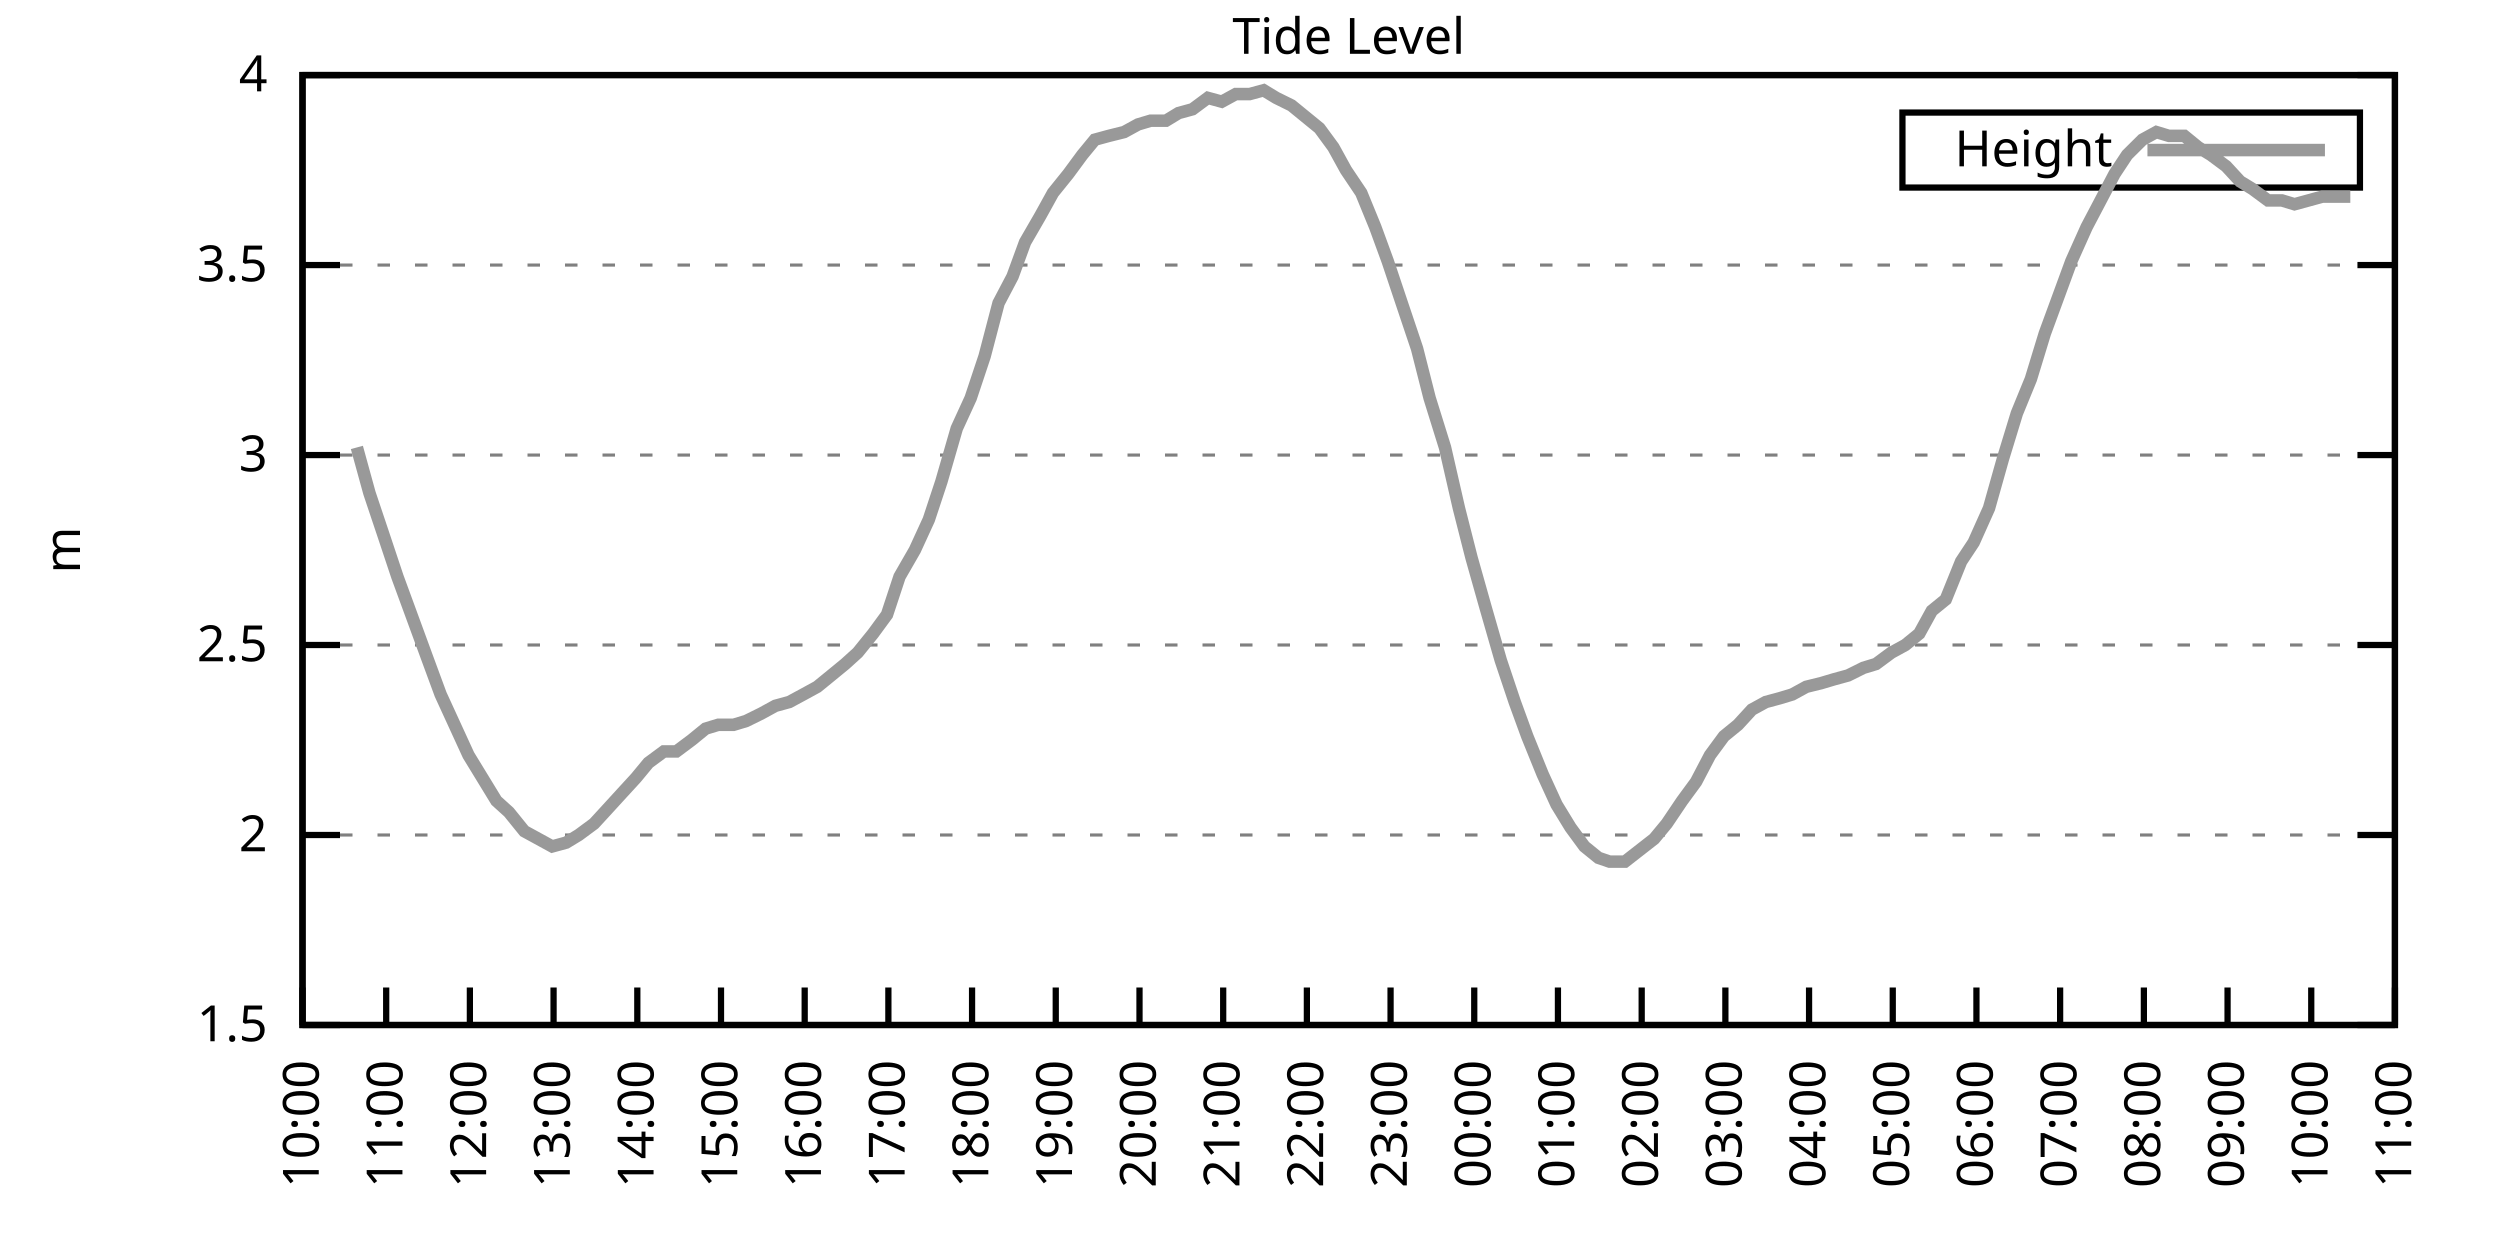
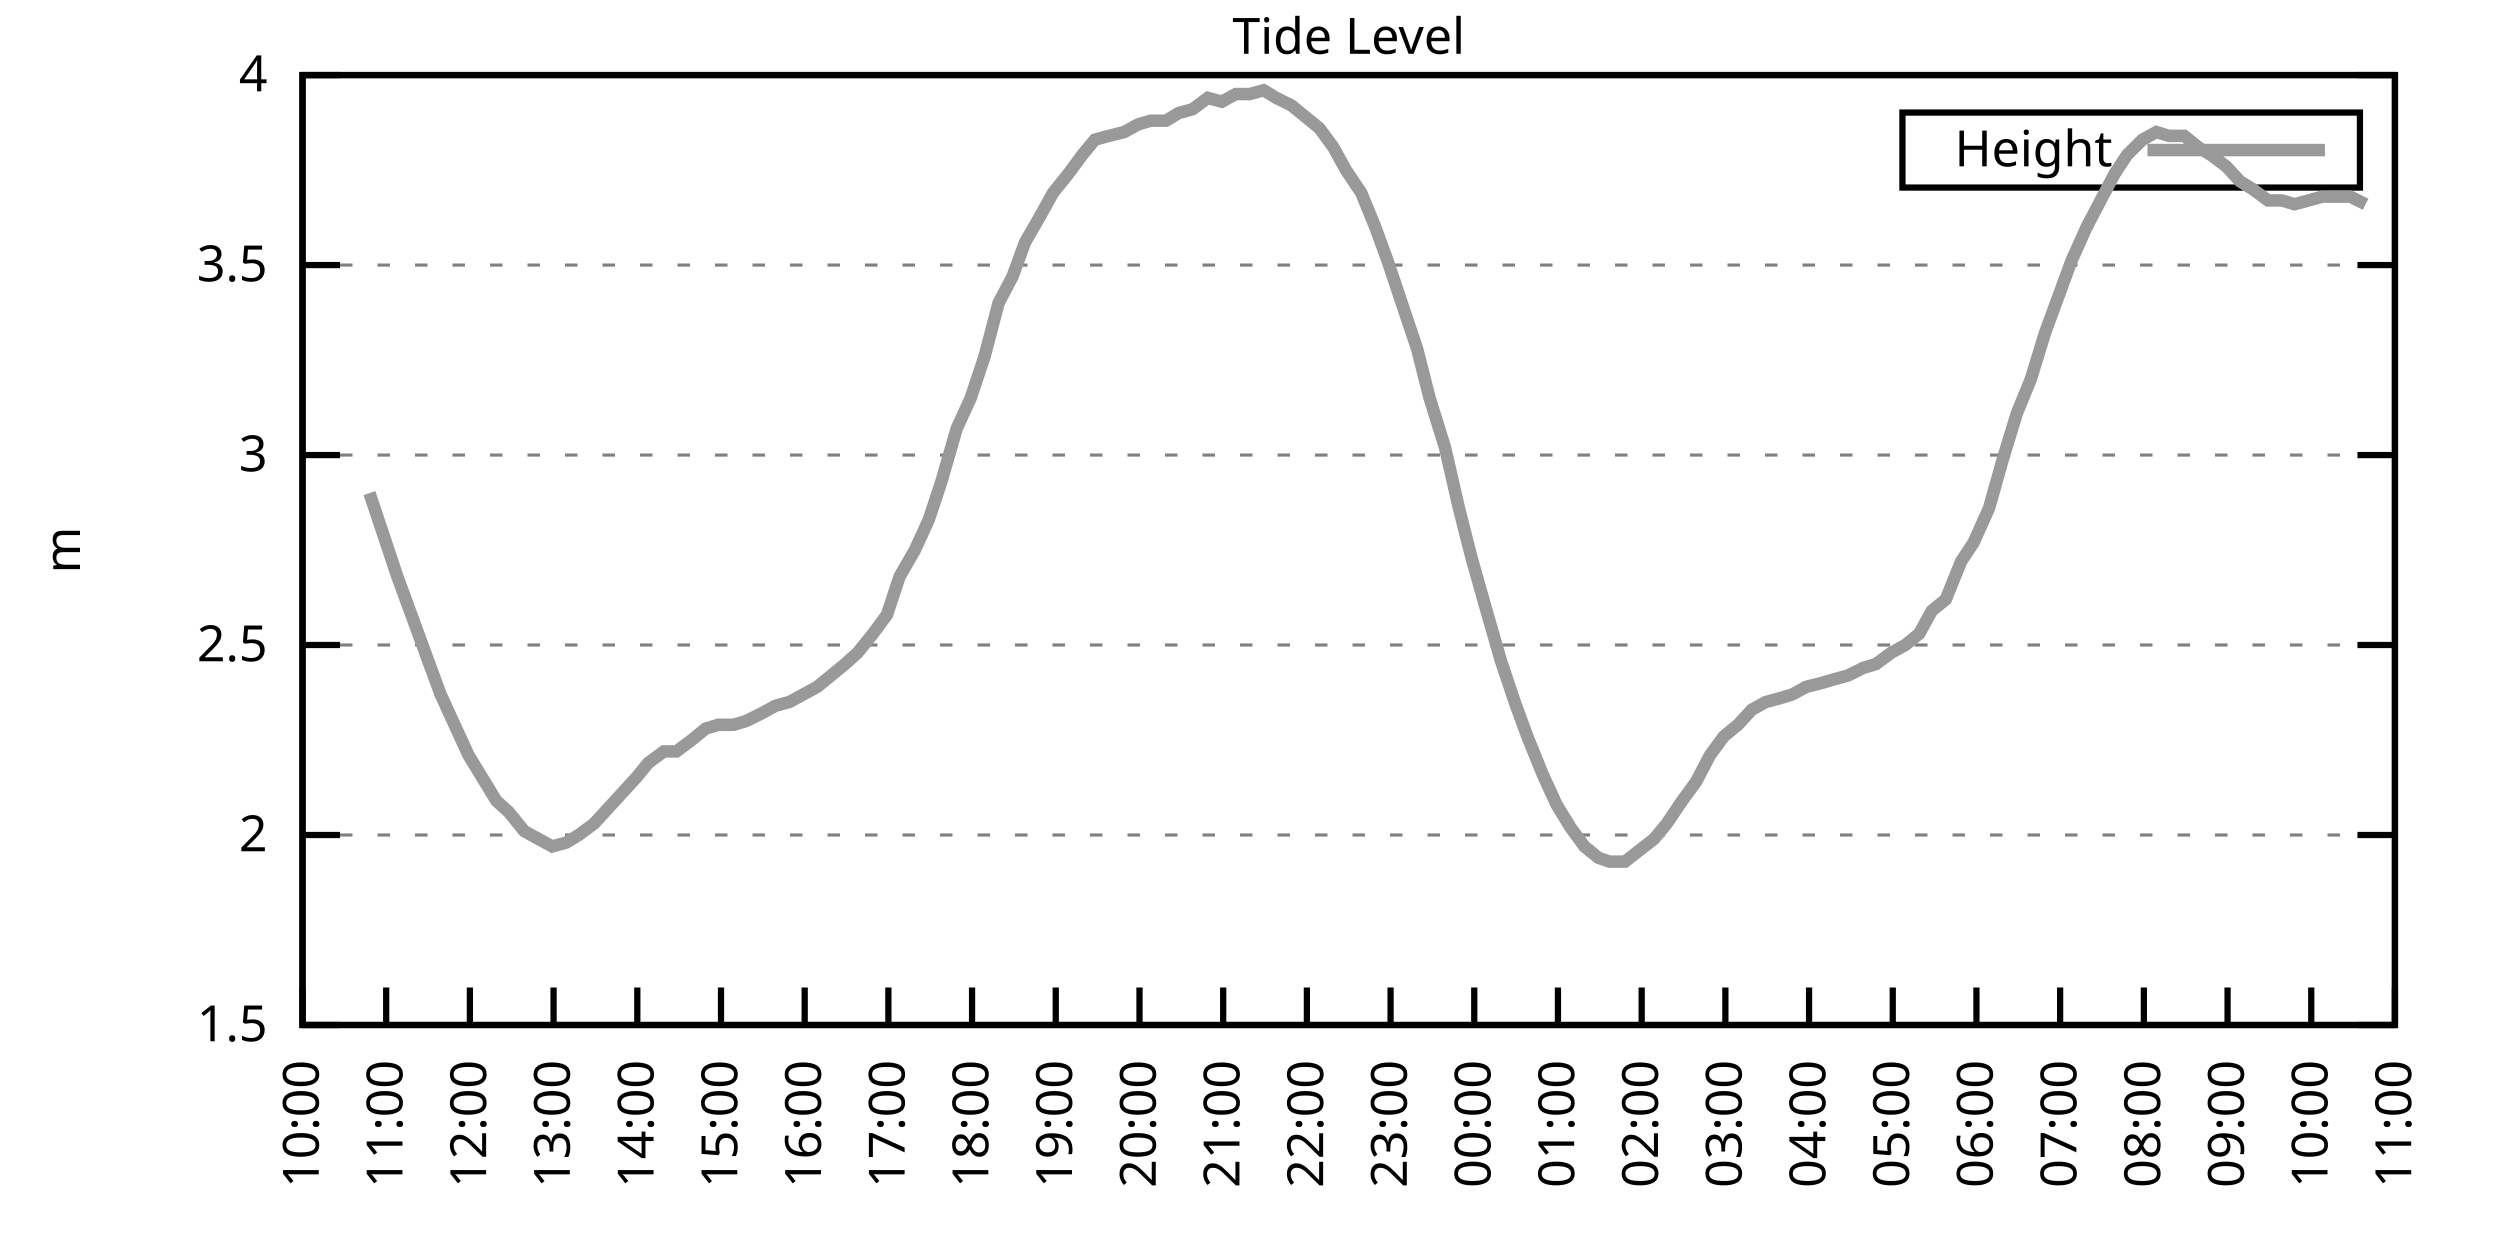
<svg xmlns="http://www.w3.org/2000/svg" xmlns:xlink="http://www.w3.org/1999/xlink" width="400" height="200" viewBox="0 0 400 200">
  <g id="gnuplot_canvas">
    <rect x="0" y="0" width="400" height="200" fill="none" />
    <defs>
      <circle id="gpDot" r="0.5" stroke-width="0.5" stroke="currentColor" />
      <path id="gpPt0" stroke-width="0.333" stroke="currentColor" d="M-1,0 h2 M0,-1 v2" />
      <path id="gpPt1" stroke-width="0.333" stroke="currentColor" d="M-1,-1 L1,1 M1,-1 L-1,1" />
      <path id="gpPt2" stroke-width="0.333" stroke="currentColor" d="M-1,0 L1,0 M0,-1 L0,1 M-1,-1 L1,1 M-1,1 L1,-1" />
      <rect id="gpPt3" stroke-width="0.333" stroke="currentColor" x="-1" y="-1" width="2" height="2" />
      <rect id="gpPt4" stroke-width="0.333" stroke="currentColor" fill="currentColor" x="-1" y="-1" width="2" height="2" />
      <circle id="gpPt5" stroke-width="0.333" stroke="currentColor" cx="0" cy="0" r="1" />
      <use xlink:href="#gpPt5" id="gpPt6" fill="currentColor" stroke="none" />
      <path id="gpPt7" stroke-width="0.333" stroke="currentColor" d="M0,-1.33 L-1.33,0.67 L1.33,0.67 z" />
      <use xlink:href="#gpPt7" id="gpPt8" fill="currentColor" stroke="none" />
      <use xlink:href="#gpPt7" id="gpPt9" stroke="currentColor" transform="rotate(180)" />
      <use xlink:href="#gpPt9" id="gpPt10" fill="currentColor" stroke="none" />
      <use xlink:href="#gpPt3" id="gpPt11" stroke="currentColor" transform="rotate(45)" />
      <use xlink:href="#gpPt11" id="gpPt12" fill="currentColor" stroke="none" />
      <path id="gpPt13" stroke-width="0.333" stroke="currentColor" d="M0,1.330 L1.265,0.411 L0.782,-1.067 L-0.782,-1.076 L-1.265,0.411 z" />
      <use xlink:href="#gpPt13" id="gpPt14" fill="currentColor" stroke="none" />
      <filter id="textbox" filterUnits="objectBoundingBox" x="0" y="0" height="1" width="1">
        <feFlood flood-color="white" flood-opacity="1" result="bgnd" />
        <feComposite in="SourceGraphic" in2="bgnd" operator="atop" />
      </filter>
      <filter id="greybox" filterUnits="objectBoundingBox" x="0" y="0" height="1" width="1">
        <feFlood flood-color="lightgrey" flood-opacity="1" result="grey" />
        <feComposite in="SourceGraphic" in2="grey" operator="atop" />
      </filter>
    </defs>
    <g fill="none" color="white" stroke="currentColor" stroke-width="1.00" stroke-linecap="butt" stroke-linejoin="miter">
</g>
    <g fill="none" color="black" stroke="currentColor" stroke-width="1.00" stroke-linecap="butt" stroke-linejoin="miter">
      <g stroke="none" shape-rendering="crispEdges">
        <polygon fill="rgb(255, 255, 255)" points="48.40,164.00 383.18,164.00 383.18,12.02 48.40,12.02 " />
      </g>
    </g>
    <g fill="none" color="black" stroke="currentColor" stroke-width="1.00" stroke-linecap="butt" stroke-linejoin="miter">
</g>
    <g fill="none" color="black" stroke="black" stroke-width="0.50" stroke-linecap="butt" stroke-linejoin="miter">
</g>
    <g fill="none" color="gray" stroke="currentColor" stroke-width="0.50" stroke-linecap="butt" stroke-linejoin="miter">
      <path stroke="gray" stroke-dasharray="2,4" class="gridline" d="M48.40,164.00 L383.19,164.00  " />
    </g>
    <g fill="none" color="gray" stroke="gray" stroke-width="1.00" stroke-linecap="butt" stroke-linejoin="miter">
</g>
    <g fill="none" color="black" stroke="currentColor" stroke-width="1.00" stroke-linecap="butt" stroke-linejoin="miter">
      <path stroke="black" d="M48.40,164.00 L54.40,164.00 M383.19,164.00 L377.19,164.00  " />
      <g transform="translate(42.80,166.60)" stroke="none" fill="black" font-family="Sans" font-size="8.00" text-anchor="end">
        <text>
          <tspan font-family="Sans"> 1.5</tspan>
        </text>
      </g>
    </g>
    <g fill="none" color="black" stroke="currentColor" stroke-width="1.00" stroke-linecap="butt" stroke-linejoin="miter">
</g>
    <g fill="none" color="black" stroke="black" stroke-width="0.50" stroke-linecap="butt" stroke-linejoin="miter">
</g>
    <g fill="none" color="gray" stroke="currentColor" stroke-width="0.50" stroke-linecap="butt" stroke-linejoin="miter">
      <path stroke="gray" stroke-dasharray="2,4" class="gridline" d="M48.40,133.60 L383.19,133.60  " />
    </g>
    <g fill="none" color="gray" stroke="gray" stroke-width="1.00" stroke-linecap="butt" stroke-linejoin="miter">
</g>
    <g fill="none" color="black" stroke="currentColor" stroke-width="1.00" stroke-linecap="butt" stroke-linejoin="miter">
      <path stroke="black" d="M48.40,133.60 L54.40,133.60 M383.19,133.60 L377.19,133.60  " />
      <g transform="translate(42.80,136.20)" stroke="none" fill="black" font-family="Sans" font-size="8.00" text-anchor="end">
        <text>
          <tspan font-family="Sans"> 2</tspan>
        </text>
      </g>
    </g>
    <g fill="none" color="black" stroke="currentColor" stroke-width="1.00" stroke-linecap="butt" stroke-linejoin="miter">
</g>
    <g fill="none" color="black" stroke="black" stroke-width="0.50" stroke-linecap="butt" stroke-linejoin="miter">
</g>
    <g fill="none" color="gray" stroke="currentColor" stroke-width="0.50" stroke-linecap="butt" stroke-linejoin="miter">
      <path stroke="gray" stroke-dasharray="2,4" class="gridline" d="M48.40,103.20 L383.19,103.20  " />
    </g>
    <g fill="none" color="gray" stroke="gray" stroke-width="1.00" stroke-linecap="butt" stroke-linejoin="miter">
</g>
    <g fill="none" color="black" stroke="currentColor" stroke-width="1.00" stroke-linecap="butt" stroke-linejoin="miter">
      <path stroke="black" d="M48.40,103.20 L54.40,103.20 M383.19,103.20 L377.19,103.20  " />
      <g transform="translate(42.80,105.80)" stroke="none" fill="black" font-family="Sans" font-size="8.00" text-anchor="end">
        <text>
          <tspan font-family="Sans"> 2.5</tspan>
        </text>
      </g>
    </g>
    <g fill="none" color="black" stroke="currentColor" stroke-width="1.00" stroke-linecap="butt" stroke-linejoin="miter">
</g>
    <g fill="none" color="black" stroke="black" stroke-width="0.50" stroke-linecap="butt" stroke-linejoin="miter">
</g>
    <g fill="none" color="gray" stroke="currentColor" stroke-width="0.50" stroke-linecap="butt" stroke-linejoin="miter">
      <path stroke="gray" stroke-dasharray="2,4" class="gridline" d="M48.40,72.81 L383.19,72.81  " />
    </g>
    <g fill="none" color="gray" stroke="gray" stroke-width="1.00" stroke-linecap="butt" stroke-linejoin="miter">
</g>
    <g fill="none" color="black" stroke="currentColor" stroke-width="1.00" stroke-linecap="butt" stroke-linejoin="miter">
      <path stroke="black" d="M48.40,72.81 L54.40,72.81 M383.19,72.81 L377.19,72.81  " />
      <g transform="translate(42.80,75.41)" stroke="none" fill="black" font-family="Sans" font-size="8.00" text-anchor="end">
        <text>
          <tspan font-family="Sans"> 3</tspan>
        </text>
      </g>
    </g>
    <g fill="none" color="black" stroke="currentColor" stroke-width="1.00" stroke-linecap="butt" stroke-linejoin="miter">
</g>
    <g fill="none" color="black" stroke="black" stroke-width="0.50" stroke-linecap="butt" stroke-linejoin="miter">
</g>
    <g fill="none" color="gray" stroke="currentColor" stroke-width="0.50" stroke-linecap="butt" stroke-linejoin="miter">
      <path stroke="gray" stroke-dasharray="2,4" class="gridline" d="M48.40,42.41 L383.19,42.41  " />
    </g>
    <g fill="none" color="gray" stroke="gray" stroke-width="1.00" stroke-linecap="butt" stroke-linejoin="miter">
</g>
    <g fill="none" color="black" stroke="currentColor" stroke-width="1.00" stroke-linecap="butt" stroke-linejoin="miter">
      <path stroke="black" d="M48.40,42.41 L54.40,42.41 M383.19,42.41 L377.19,42.41  " />
      <g transform="translate(42.80,45.01)" stroke="none" fill="black" font-family="Sans" font-size="8.00" text-anchor="end">
        <text>
          <tspan font-family="Sans"> 3.5</tspan>
        </text>
      </g>
    </g>
    <g fill="none" color="black" stroke="currentColor" stroke-width="1.00" stroke-linecap="butt" stroke-linejoin="miter">
</g>
    <g fill="none" color="black" stroke="black" stroke-width="0.50" stroke-linecap="butt" stroke-linejoin="miter">
</g>
    <g fill="none" color="gray" stroke="currentColor" stroke-width="0.50" stroke-linecap="butt" stroke-linejoin="miter">
      <path stroke="gray" stroke-dasharray="2,4" class="gridline" d="M48.40,12.01 L383.19,12.01  " />
    </g>
    <g fill="none" color="gray" stroke="gray" stroke-width="1.00" stroke-linecap="butt" stroke-linejoin="miter">
</g>
    <g fill="none" color="black" stroke="currentColor" stroke-width="1.00" stroke-linecap="butt" stroke-linejoin="miter">
      <path stroke="black" d="M48.40,12.01 L54.40,12.01 M383.19,12.01 L377.19,12.01  " />
      <g transform="translate(42.80,14.61)" stroke="none" fill="black" font-family="Sans" font-size="8.00" text-anchor="end">
        <text>
          <tspan font-family="Sans"> 4</tspan>
        </text>
      </g>
    </g>
    <g fill="none" color="black" stroke="currentColor" stroke-width="1.00" stroke-linecap="butt" stroke-linejoin="miter">
      <path stroke="black" d="M48.40,164.00 L48.40,158.00  " />
      <g transform="translate(51.00,169.60) rotate(270.00)" stroke="none" fill="black" font-family="Sans" font-size="8.00" text-anchor="end">
        <text>
          <tspan font-family="Sans">10:00</tspan>
        </text>
      </g>
    </g>
    <g fill="none" color="black" stroke="currentColor" stroke-width="1.00" stroke-linecap="butt" stroke-linejoin="miter">
      <path stroke="black" d="M61.79,164.00 L61.79,158.00  " />
      <g transform="translate(64.39,169.60) rotate(270.00)" stroke="none" fill="black" font-family="Sans" font-size="8.00" text-anchor="end">
        <text>
          <tspan font-family="Sans">11:00</tspan>
        </text>
      </g>
    </g>
    <g fill="none" color="black" stroke="currentColor" stroke-width="1.00" stroke-linecap="butt" stroke-linejoin="miter">
      <path stroke="black" d="M75.18,164.00 L75.18,158.00  " />
      <g transform="translate(77.78,169.60) rotate(270.00)" stroke="none" fill="black" font-family="Sans" font-size="8.00" text-anchor="end">
        <text>
          <tspan font-family="Sans">12:00</tspan>
        </text>
      </g>
    </g>
    <g fill="none" color="black" stroke="currentColor" stroke-width="1.00" stroke-linecap="butt" stroke-linejoin="miter">
      <path stroke="black" d="M88.57,164.00 L88.57,158.00  " />
      <g transform="translate(91.17,169.60) rotate(270.00)" stroke="none" fill="black" font-family="Sans" font-size="8.00" text-anchor="end">
        <text>
          <tspan font-family="Sans">13:00</tspan>
        </text>
      </g>
    </g>
    <g fill="none" color="black" stroke="currentColor" stroke-width="1.00" stroke-linecap="butt" stroke-linejoin="miter">
      <path stroke="black" d="M101.97,164.00 L101.97,158.00  " />
      <g transform="translate(104.57,169.60) rotate(270.00)" stroke="none" fill="black" font-family="Sans" font-size="8.00" text-anchor="end">
        <text>
          <tspan font-family="Sans">14:00</tspan>
        </text>
      </g>
    </g>
    <g fill="none" color="black" stroke="currentColor" stroke-width="1.00" stroke-linecap="butt" stroke-linejoin="miter">
      <path stroke="black" d="M115.36,164.00 L115.36,158.00  " />
      <g transform="translate(117.96,169.60) rotate(270.00)" stroke="none" fill="black" font-family="Sans" font-size="8.00" text-anchor="end">
        <text>
          <tspan font-family="Sans">15:00</tspan>
        </text>
      </g>
    </g>
    <g fill="none" color="black" stroke="currentColor" stroke-width="1.00" stroke-linecap="butt" stroke-linejoin="miter">
      <path stroke="black" d="M128.75,164.00 L128.75,158.00  " />
      <g transform="translate(131.35,169.60) rotate(270.00)" stroke="none" fill="black" font-family="Sans" font-size="8.00" text-anchor="end">
        <text>
          <tspan font-family="Sans">16:00</tspan>
        </text>
      </g>
    </g>
    <g fill="none" color="black" stroke="currentColor" stroke-width="1.00" stroke-linecap="butt" stroke-linejoin="miter">
      <path stroke="black" d="M142.14,164.00 L142.14,158.00  " />
      <g transform="translate(144.74,169.60) rotate(270.00)" stroke="none" fill="black" font-family="Sans" font-size="8.00" text-anchor="end">
        <text>
          <tspan font-family="Sans">17:00</tspan>
        </text>
      </g>
    </g>
    <g fill="none" color="black" stroke="currentColor" stroke-width="1.00" stroke-linecap="butt" stroke-linejoin="miter">
      <path stroke="black" d="M155.53,164.00 L155.53,158.00  " />
      <g transform="translate(158.13,169.60) rotate(270.00)" stroke="none" fill="black" font-family="Sans" font-size="8.00" text-anchor="end">
        <text>
          <tspan font-family="Sans">18:00</tspan>
        </text>
      </g>
    </g>
    <g fill="none" color="black" stroke="currentColor" stroke-width="1.00" stroke-linecap="butt" stroke-linejoin="miter">
      <path stroke="black" d="M168.92,164.00 L168.92,158.00  " />
      <g transform="translate(171.52,169.60) rotate(270.00)" stroke="none" fill="black" font-family="Sans" font-size="8.00" text-anchor="end">
        <text>
          <tspan font-family="Sans">19:00</tspan>
        </text>
      </g>
    </g>
    <g fill="none" color="black" stroke="currentColor" stroke-width="1.00" stroke-linecap="butt" stroke-linejoin="miter">
      <path stroke="black" d="M182.32,164.00 L182.32,158.00  " />
      <g transform="translate(184.92,169.60) rotate(270.00)" stroke="none" fill="black" font-family="Sans" font-size="8.00" text-anchor="end">
        <text>
          <tspan font-family="Sans">20:00</tspan>
        </text>
      </g>
    </g>
    <g fill="none" color="black" stroke="currentColor" stroke-width="1.00" stroke-linecap="butt" stroke-linejoin="miter">
      <path stroke="black" d="M195.71,164.00 L195.71,158.00  " />
      <g transform="translate(198.31,169.60) rotate(270.00)" stroke="none" fill="black" font-family="Sans" font-size="8.00" text-anchor="end">
        <text>
          <tspan font-family="Sans">21:00</tspan>
        </text>
      </g>
    </g>
    <g fill="none" color="black" stroke="currentColor" stroke-width="1.00" stroke-linecap="butt" stroke-linejoin="miter">
      <path stroke="black" d="M209.10,164.00 L209.10,158.00  " />
      <g transform="translate(211.70,169.60) rotate(270.00)" stroke="none" fill="black" font-family="Sans" font-size="8.00" text-anchor="end">
        <text>
          <tspan font-family="Sans">22:00</tspan>
        </text>
      </g>
    </g>
    <g fill="none" color="black" stroke="currentColor" stroke-width="1.00" stroke-linecap="butt" stroke-linejoin="miter">
      <path stroke="black" d="M222.49,164.00 L222.49,158.00  " />
      <g transform="translate(225.09,169.60) rotate(270.00)" stroke="none" fill="black" font-family="Sans" font-size="8.00" text-anchor="end">
        <text>
          <tspan font-family="Sans">23:00</tspan>
        </text>
      </g>
    </g>
    <g fill="none" color="black" stroke="currentColor" stroke-width="1.00" stroke-linecap="butt" stroke-linejoin="miter">
      <path stroke="black" d="M235.88,164.00 L235.88,158.00  " />
      <g transform="translate(238.48,169.60) rotate(270.00)" stroke="none" fill="black" font-family="Sans" font-size="8.00" text-anchor="end">
        <text>
          <tspan font-family="Sans">00:00</tspan>
        </text>
      </g>
    </g>
    <g fill="none" color="black" stroke="currentColor" stroke-width="1.00" stroke-linecap="butt" stroke-linejoin="miter">
      <path stroke="black" d="M249.27,164.00 L249.27,158.00  " />
      <g transform="translate(251.87,169.60) rotate(270.00)" stroke="none" fill="black" font-family="Sans" font-size="8.00" text-anchor="end">
        <text>
          <tspan font-family="Sans">01:00</tspan>
        </text>
      </g>
    </g>
    <g fill="none" color="black" stroke="currentColor" stroke-width="1.00" stroke-linecap="butt" stroke-linejoin="miter">
      <path stroke="black" d="M262.67,164.00 L262.67,158.00  " />
      <g transform="translate(265.27,169.60) rotate(270.00)" stroke="none" fill="black" font-family="Sans" font-size="8.00" text-anchor="end">
        <text>
          <tspan font-family="Sans">02:00</tspan>
        </text>
      </g>
    </g>
    <g fill="none" color="black" stroke="currentColor" stroke-width="1.00" stroke-linecap="butt" stroke-linejoin="miter">
      <path stroke="black" d="M276.06,164.00 L276.06,158.00  " />
      <g transform="translate(278.66,169.60) rotate(270.00)" stroke="none" fill="black" font-family="Sans" font-size="8.00" text-anchor="end">
        <text>
          <tspan font-family="Sans">03:00</tspan>
        </text>
      </g>
    </g>
    <g fill="none" color="black" stroke="currentColor" stroke-width="1.00" stroke-linecap="butt" stroke-linejoin="miter">
      <path stroke="black" d="M289.45,164.00 L289.45,158.00  " />
      <g transform="translate(292.05,169.60) rotate(270.00)" stroke="none" fill="black" font-family="Sans" font-size="8.00" text-anchor="end">
        <text>
          <tspan font-family="Sans">04:00</tspan>
        </text>
      </g>
    </g>
    <g fill="none" color="black" stroke="currentColor" stroke-width="1.00" stroke-linecap="butt" stroke-linejoin="miter">
      <path stroke="black" d="M302.84,164.00 L302.84,158.00  " />
      <g transform="translate(305.44,169.60) rotate(270.00)" stroke="none" fill="black" font-family="Sans" font-size="8.00" text-anchor="end">
        <text>
          <tspan font-family="Sans">05:00</tspan>
        </text>
      </g>
    </g>
    <g fill="none" color="black" stroke="currentColor" stroke-width="1.00" stroke-linecap="butt" stroke-linejoin="miter">
      <path stroke="black" d="M316.23,164.00 L316.23,158.00  " />
      <g transform="translate(318.83,169.60) rotate(270.00)" stroke="none" fill="black" font-family="Sans" font-size="8.00" text-anchor="end">
        <text>
          <tspan font-family="Sans">06:00</tspan>
        </text>
      </g>
    </g>
    <g fill="none" color="black" stroke="currentColor" stroke-width="1.00" stroke-linecap="butt" stroke-linejoin="miter">
      <path stroke="black" d="M329.62,164.00 L329.62,158.00  " />
      <g transform="translate(332.22,169.60) rotate(270.00)" stroke="none" fill="black" font-family="Sans" font-size="8.00" text-anchor="end">
        <text>
          <tspan font-family="Sans">07:00</tspan>
        </text>
      </g>
    </g>
    <g fill="none" color="black" stroke="currentColor" stroke-width="1.00" stroke-linecap="butt" stroke-linejoin="miter">
      <path stroke="black" d="M343.02,164.00 L343.02,158.00  " />
      <g transform="translate(345.62,169.60) rotate(270.00)" stroke="none" fill="black" font-family="Sans" font-size="8.00" text-anchor="end">
        <text>
          <tspan font-family="Sans">08:00</tspan>
        </text>
      </g>
    </g>
    <g fill="none" color="black" stroke="currentColor" stroke-width="1.00" stroke-linecap="butt" stroke-linejoin="miter">
      <path stroke="black" d="M356.41,164.00 L356.41,158.00  " />
      <g transform="translate(359.01,169.60) rotate(270.00)" stroke="none" fill="black" font-family="Sans" font-size="8.00" text-anchor="end">
        <text>
          <tspan font-family="Sans">09:00</tspan>
        </text>
      </g>
    </g>
    <g fill="none" color="black" stroke="currentColor" stroke-width="1.00" stroke-linecap="butt" stroke-linejoin="miter">
      <path stroke="black" d="M369.80,164.00 L369.80,158.00  " />
      <g transform="translate(372.40,169.60) rotate(270.00)" stroke="none" fill="black" font-family="Sans" font-size="8.00" text-anchor="end">
        <text>
          <tspan font-family="Sans">10:00</tspan>
        </text>
      </g>
    </g>
    <g fill="none" color="black" stroke="currentColor" stroke-width="1.00" stroke-linecap="butt" stroke-linejoin="miter">
      <path stroke="black" d="M383.19,164.00 L383.19,158.00  " />
      <g transform="translate(385.79,169.60) rotate(270.00)" stroke="none" fill="black" font-family="Sans" font-size="8.00" text-anchor="end">
        <text>
          <tspan font-family="Sans">11:00</tspan>
        </text>
      </g>
    </g>
    <g fill="none" color="black" stroke="currentColor" stroke-width="1.00" stroke-linecap="butt" stroke-linejoin="miter">
</g>
    <g fill="none" color="black" stroke="currentColor" stroke-width="1.00" stroke-linecap="butt" stroke-linejoin="miter">
      <path stroke="black" d="M48.40,12.01 L48.40,164.00 L383.19,164.00 L383.19,12.01 L48.40,12.01 Z  " />
    </g>
    <g fill="none" color="black" stroke="currentColor" stroke-width="1.00" stroke-linecap="butt" stroke-linejoin="miter">
</g>
    <g fill="none" color="black" stroke="currentColor" stroke-width="1.00" stroke-linecap="butt" stroke-linejoin="miter">
      <path stroke="black" d="M304.39,30.01 L304.39,18.01 L377.59,18.01 L377.59,30.01 L304.39,30.01 Z  " />
    </g>
    <g id="Tide_level_plot_1">
      <g fill="none" color="white" stroke="black" stroke-width="2.00" stroke-linecap="butt" stroke-linejoin="miter">
</g>
      <g fill="none" color="black" stroke="currentColor" stroke-width="2.00" stroke-linecap="butt" stroke-linejoin="miter">
        <g transform="translate(337.99,26.61)" stroke="none" fill="black" font-family="Sans" font-size="8.00" text-anchor="end">
          <text>
            <tspan font-family="Sans">Height</tspan>
          </text>
        </g>
      </g>
      <g fill="none" color="black" stroke="currentColor" stroke-width="2.00" stroke-linecap="butt" stroke-linejoin="miter">
-         <path stroke="rgb(153, 153, 153)" d="M343.59,24.01 L371.99,24.01 M57.10,71.59 L59.11,78.89 L61.35,85.57 L63.58,92.26 L65.81,98.34 L68.26,105.03   L70.50,111.11 L72.73,115.97 L74.96,120.83 L77.19,124.48 L79.42,128.13 L81.43,129.95 L83.89,132.99 L86.12,134.21   L88.35,135.43 L90.58,134.82 L92.59,133.60 L95.05,131.78 L97.28,129.35 L99.51,126.91 L101.74,124.48 L103.75,122.05   L106.21,120.23 L108.22,120.23 L110.67,118.40 L112.90,116.58 L114.91,115.97 L117.37,115.97 L119.38,115.36 L121.83,114.15   L124.06,112.93 L126.29,112.32 L128.53,111.11 L130.76,109.89 L132.99,108.07 L135.22,106.24 L137.23,104.42 L139.69,101.38   L141.92,98.34 L143.93,92.26 L146.38,88.00 L148.61,83.14 L150.62,77.06 L153.08,68.55 L155.31,63.69 L157.54,57.00   L159.77,48.49 L162.01,44.23 L164.01,38.76 L166.47,34.50 L168.48,30.86 L170.93,27.82 L173.17,24.78 L175.17,22.35   L177.41,21.74 L179.86,21.13 L182.09,19.91 L184.10,19.31 L186.56,19.31 L188.57,18.09 L190.80,17.48 L193.25,15.66   L195.48,16.27 L197.72,15.05 L199.95,15.05 L202.18,14.44 L204.19,15.66 L206.64,16.87 L208.88,18.70 L211.11,20.52   L213.34,23.56 L215.35,27.21 L217.80,30.86 L220.04,36.33 L222.04,41.80 L224.28,48.49 L226.73,55.78 L228.74,63.69   L231.20,71.59 L233.43,81.32 L235.44,89.22 L237.67,97.12 L240.12,105.64 L242.36,112.32 L244.36,117.80 L246.82,123.87   L249.05,128.74 L251.28,132.39 L253.51,135.43 L255.75,137.25 L257.53,137.86 L259.99,137.86 L264.67,134.21 L266.68,131.78   L269.14,128.13 L271.37,125.09 L273.60,120.83 L275.83,117.80 L278.07,115.97 L280.30,113.54 L282.53,112.32 L284.76,111.72   L286.77,111.11 L289.00,109.89 L291.46,109.28 L293.47,108.68 L295.70,108.07 L298.15,106.85 L300.16,106.24 L302.62,104.42   L304.85,103.20 L307.08,101.38 L309.09,97.73 L311.32,95.91 L313.78,89.83 L315.79,86.79 L318.24,81.32 L320.47,73.41   L322.70,66.12 L324.94,60.65 L327.17,53.35 L329.18,47.88 L331.41,41.80 L333.86,36.33 L336.10,32.07 L338.33,27.82   L340.34,24.78 L342.79,22.35 L345.02,21.13 L347.03,21.74 L349.49,21.74 L351.72,23.56 L353.73,24.78 L356.18,26.60   L358.42,29.03 L360.42,30.25 L362.88,32.07 L365.11,32.07 L367.12,32.68 L369.35,32.07 L371.58,31.46 L373.82,31.46   L376.05,31.46  " />
+         <path stroke="rgb(153, 153, 153)" d="M343.59,24.01 L371.99,24.01 M59.11,78.89 L61.35,85.57 L63.58,92.26 L65.81,98.34 L68.26,105.03 L70.50,111.11   L72.73,115.97 L74.96,120.83 L77.19,124.48 L79.42,128.13 L81.43,129.95 L83.89,132.99 L86.12,134.21 L88.35,135.43   L90.58,134.82 L92.59,133.60 L95.05,131.78 L97.28,129.35 L99.51,126.91 L101.74,124.48 L103.75,122.05 L106.21,120.23   L108.22,120.23 L110.67,118.40 L112.90,116.58 L114.91,115.97 L117.37,115.97 L119.38,115.36 L121.83,114.15 L124.06,112.93   L126.29,112.32 L128.53,111.11 L130.76,109.89 L132.99,108.07 L135.22,106.24 L137.23,104.42 L139.69,101.38 L141.92,98.34   L143.93,92.26 L146.38,88.00 L148.61,83.14 L150.62,77.06 L153.08,68.55 L155.31,63.69 L157.54,57.00 L159.77,48.49   L162.01,44.23 L164.01,38.76 L166.47,34.50 L168.48,30.86 L170.93,27.82 L173.17,24.78 L175.17,22.35 L177.41,21.74   L179.86,21.13 L182.09,19.91 L184.10,19.31 L186.56,19.31 L188.57,18.09 L190.80,17.48 L193.25,15.66 L195.48,16.27   L197.72,15.05 L199.95,15.05 L202.18,14.44 L204.19,15.66 L206.64,16.87 L208.88,18.70 L211.11,20.52 L213.34,23.56   L215.35,27.21 L217.80,30.86 L220.04,36.33 L222.04,41.80 L224.28,48.49 L226.73,55.78 L228.74,63.69 L231.20,71.59   L233.43,81.32 L235.44,89.22 L237.67,97.12 L240.12,105.64 L242.36,112.32 L244.36,117.80 L246.82,123.87 L249.05,128.74   L251.28,132.39 L253.51,135.43 L255.75,137.25 L257.53,137.86 L259.99,137.86 L264.67,134.21 L266.68,131.78 L269.14,128.13   L271.37,125.09 L273.60,120.83 L275.83,117.80 L278.07,115.97 L280.30,113.54 L282.53,112.32 L284.76,111.72 L286.77,111.11   L289.00,109.89 L291.46,109.28 L293.47,108.68 L295.70,108.07 L298.15,106.85 L300.16,106.24 L302.62,104.42 L304.85,103.20   L307.08,101.38 L309.09,97.73 L311.32,95.91 L313.78,89.83 L315.79,86.79 L318.24,81.32 L320.47,73.41 L322.70,66.12   L324.94,60.65 L327.17,53.35 L329.18,47.88 L331.41,41.80 L333.86,36.33 L336.10,32.07 L338.33,27.82 L340.34,24.78   L342.79,22.35 L345.02,21.13 L347.03,21.74 L349.49,21.74 L351.72,23.56 L353.73,24.78 L356.18,26.60 L358.42,29.03   L360.42,30.25 L362.88,32.07 L365.11,32.07 L367.12,32.68 L369.35,32.07 L371.58,31.46 L373.82,31.46 L376.05,31.46   L378.50,32.68  " />
      </g>
    </g>
    <g fill="none" color="black" stroke="currentColor" stroke-width="2.00" stroke-linecap="butt" stroke-linejoin="miter">
</g>
    <g fill="none" color="black" stroke="black" stroke-width="1.00" stroke-linecap="butt" stroke-linejoin="miter">
</g>
    <g fill="none" color="black" stroke="currentColor" stroke-width="1.00" stroke-linecap="butt" stroke-linejoin="miter">
      <path stroke="black" d="M48.40,12.01 L48.40,164.00 L383.19,164.00 L383.19,12.01 L48.40,12.01 Z  " />
      <g transform="translate(12.80,88.01) rotate(270.00)" stroke="none" fill="black" font-family="Sans" font-size="8.00" text-anchor="middle">
        <text>
          <tspan font-family="Sans">m</tspan>
        </text>
      </g>
    </g>
    <g fill="none" color="black" stroke="currentColor" stroke-width="1.00" stroke-linecap="butt" stroke-linejoin="miter">
</g>
    <g fill="none" color="black" stroke="currentColor" stroke-width="1.00" stroke-linecap="butt" stroke-linejoin="miter">
      <g transform="translate(215.79,8.61)" stroke="none" fill="black" font-family="Sans" font-size="8.00" text-anchor="middle">
        <text>
          <tspan font-family="Sans">Tide Level</tspan>
        </text>
      </g>
    </g>
    <g fill="none" color="black" stroke="currentColor" stroke-width="1.00" stroke-linecap="butt" stroke-linejoin="miter">
</g>
  </g>
</svg>
